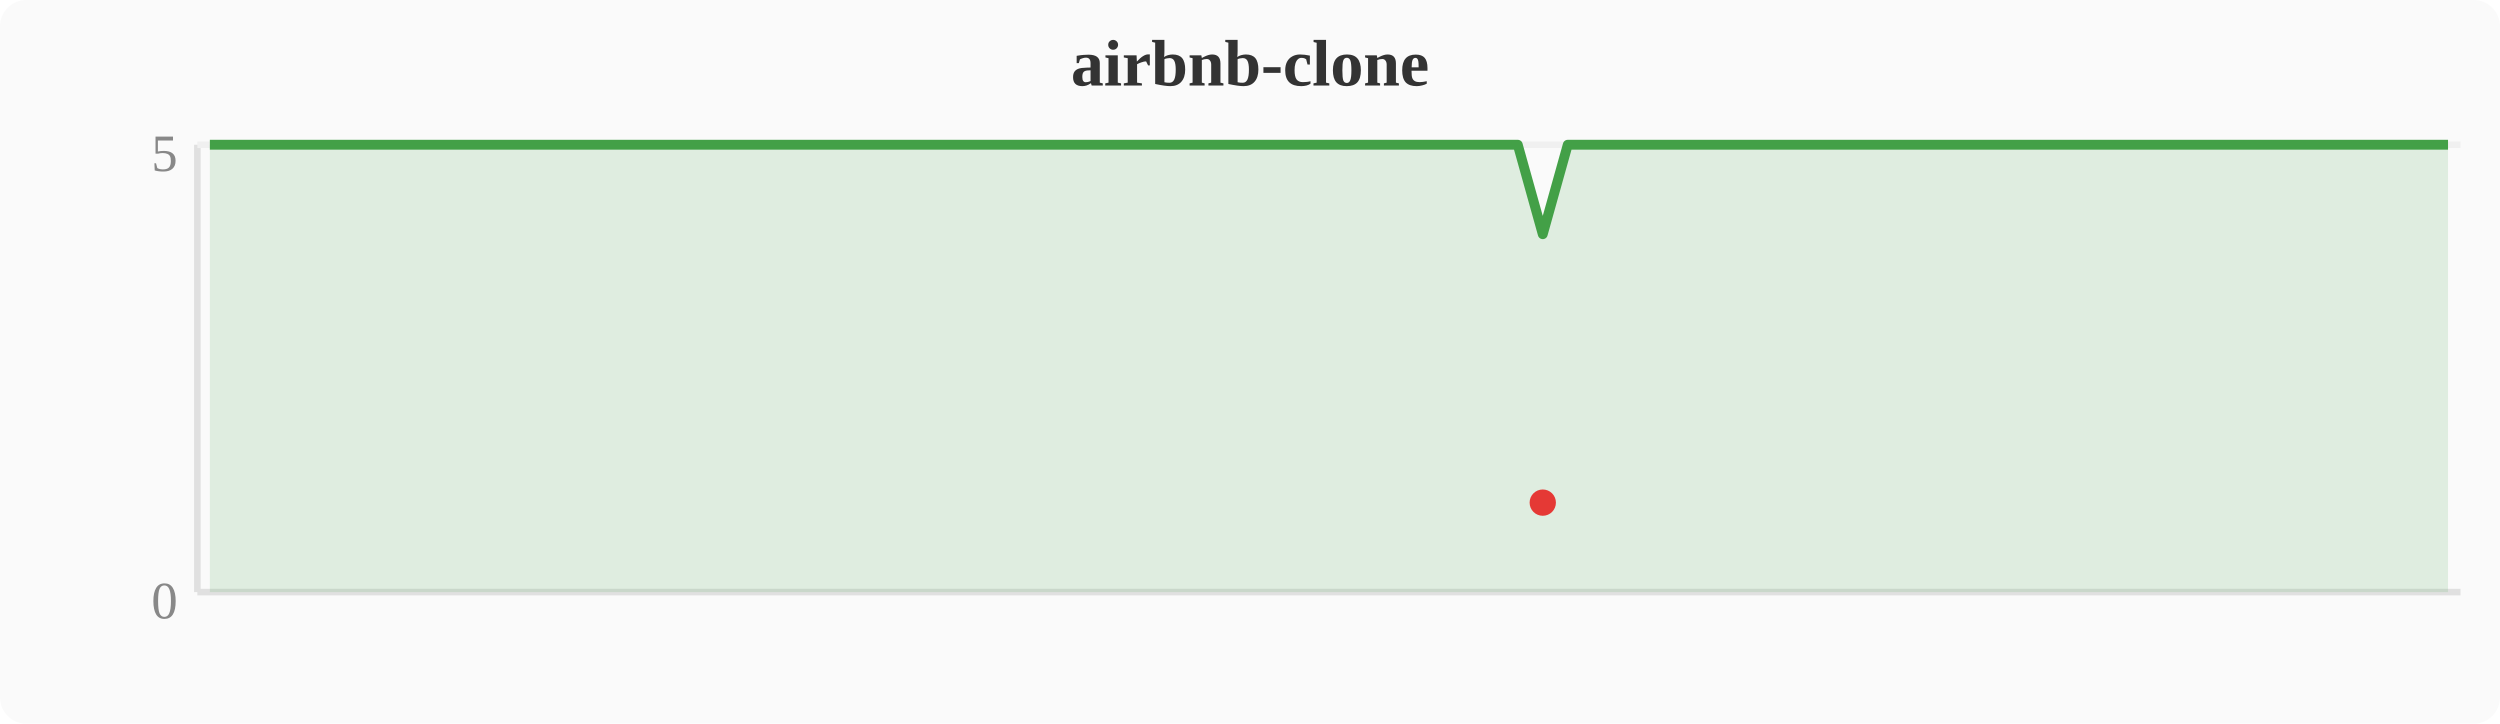
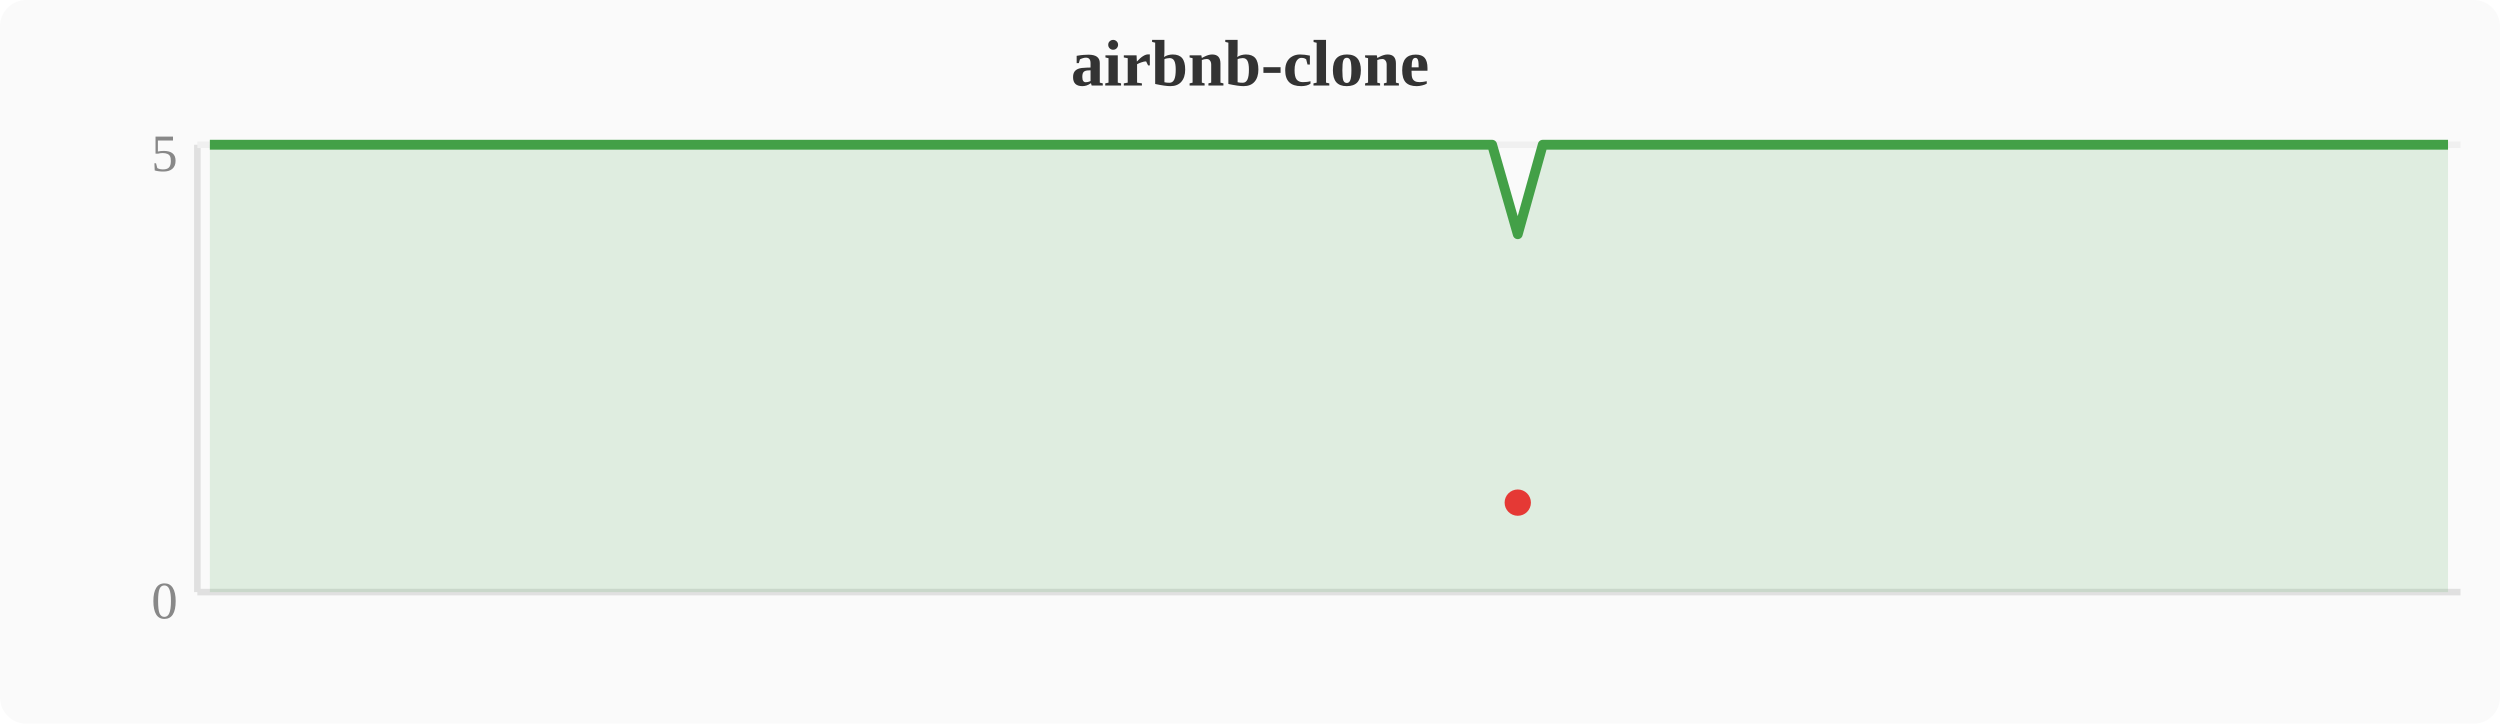
<svg xmlns="http://www.w3.org/2000/svg" width="380" height="110" viewBox="0 0 380 110">
  <rect width="380" height="110" fill="#fafafa" rx="4" />
  <text x="190" y="13" text-anchor="middle" font-size="10" font-weight="bold" fill="#333">airbnb-clone</text>
  <line x1="30" y1="22" x2="30" y2="90" stroke="#e0e0e0" stroke-width="1" />
  <line x1="30" y1="90" x2="374" y2="90" stroke="#e0e0e0" stroke-width="1" />
  <line x1="30" y1="22" x2="374" y2="22" stroke="#f0f0f0" stroke-width="1" />
  <text x="27" y="94" text-anchor="end" font-size="8" fill="#888">0</text>
  <text x="27" y="26" text-anchor="end" font-size="8" fill="#888">5</text>
-   <polygon points="31.9,22.0 35.7,22.0 39.6,22.0 43.4,22.0 47.2,22.0 51.0,22.0 54.8,22.0 58.7,22.0 62.5,22.0 66.3,22.0 70.1,22.0 74.0,22.0 77.8,22.0 81.6,22.0 85.4,22.0 89.2,22.0 93.1,22.0 96.9,22.0 100.7,22.0 104.5,22.0 108.4,22.0 112.2,22.0 116.0,22.0 119.8,22.0 123.6,22.0 127.5,22.0 131.3,22.0 135.1,22.0 138.9,22.0 142.8,22.0 146.6,22.0 150.4,22.0 154.2,22.0 158.0,22.0 161.9,22.0 165.7,22.0 169.5,22.0 173.3,22.0 177.2,22.0 181.0,22.0 184.8,22.0 188.6,22.0 192.4,22.0 196.3,22.0 200.1,22.0 203.9,22.0 207.7,22.0 211.6,22.0 215.4,22.0 219.2,22.0 223.0,22.0 226.8,22.0 230.7,22.0 234.5,35.6 238.3,22.0 242.1,22.0 246.0,22.0 249.8,22.0 253.6,22.0 257.4,22.0 261.2,22.0 265.1,22.0 268.9,22.0 272.7,22.0 276.5,22.0 280.4,22.0 284.2,22.0 288.0,22.0 291.8,22.0 295.6,22.0 299.5,22.0 303.3,22.0 307.1,22.0 310.9,22.0 314.8,22.0 318.6,22.0 322.4,22.0 326.2,22.0 330.0,22.0 333.9,22.0 337.7,22.0 341.5,22.0 345.3,22.0 349.2,22.0 353.0,22.0 356.8,22.0 360.6,22.0 364.4,22.0 368.3,22.0 372.1,22.0 372.1,90 31.9,90" fill="#43a047" opacity="0.15" />
-   <polyline points="31.9,22.0 35.7,22.0 39.6,22.0 43.4,22.0 47.2,22.0 51.0,22.0 54.8,22.0 58.7,22.0 62.5,22.0 66.3,22.0 70.1,22.0 74.0,22.0 77.8,22.0 81.6,22.0 85.4,22.0 89.2,22.0 93.1,22.0 96.9,22.0 100.7,22.0 104.5,22.0 108.4,22.0 112.2,22.0 116.0,22.0 119.8,22.0 123.6,22.0 127.5,22.0 131.3,22.0 135.1,22.0 138.9,22.0 142.8,22.0 146.6,22.0 150.4,22.0 154.2,22.0 158.0,22.0 161.9,22.0 165.7,22.0 169.5,22.0 173.3,22.0 177.2,22.0 181.0,22.0 184.8,22.0 188.6,22.0 192.4,22.0 196.3,22.0 200.1,22.0 203.9,22.0 207.7,22.0 211.6,22.0 215.4,22.0 219.2,22.0 223.0,22.0 226.8,22.0 230.7,22.0 234.5,35.6 238.3,22.0 242.1,22.0 246.0,22.0 249.8,22.0 253.6,22.0 257.4,22.0 261.2,22.0 265.1,22.0 268.9,22.0 272.7,22.0 276.5,22.0 280.4,22.0 284.2,22.0 288.0,22.0 291.8,22.0 295.6,22.0 299.5,22.0 303.3,22.0 307.1,22.0 310.9,22.0 314.8,22.0 318.6,22.0 322.4,22.0 326.2,22.0 330.0,22.0 333.9,22.0 337.7,22.0 341.5,22.0 345.3,22.0 349.2,22.0 353.0,22.0 356.8,22.0 360.6,22.0 364.4,22.0 368.3,22.0 372.1,22.0" fill="none" stroke="#43a047" stroke-width="1.5" stroke-linejoin="round" />
-   <circle cx="234.5" cy="76.4" r="2" fill="#e53935" />
+   <polygon points="31.9,22.0 35.7,22.0 39.6,22.0 43.4,22.0 47.2,22.0 51.0,22.0 54.8,22.0 58.7,22.0 62.5,22.0 66.3,22.0 70.1,22.0 74.0,22.0 77.8,22.0 81.6,22.0 85.4,22.0 89.2,22.0 93.1,22.0 96.9,22.0 100.7,22.0 104.5,22.0 108.4,22.0 112.2,22.0 116.0,22.0 119.8,22.0 123.6,22.0 127.5,22.0 131.3,22.0 135.1,22.0 138.9,22.0 142.8,22.0 146.6,22.0 150.4,22.0 154.2,22.0 158.0,22.0 161.9,22.0 165.7,22.0 169.5,22.0 173.3,22.0 177.2,22.0 181.0,22.0 184.8,22.0 188.6,22.0 192.4,22.0 196.3,22.0 200.1,22.0 203.9,22.0 207.7,22.0 211.6,22.0 215.4,22.0 219.2,22.0 223.0,22.0 226.8,22.0 230.7,35.6 234.5,22.0 238.3,22.0 242.1,22.0 246.0,22.0 249.8,22.0 253.6,22.0 257.4,22.0 261.2,22.0 265.1,22.0 268.9,22.0 272.7,22.0 276.5,22.0 280.4,22.0 284.2,22.0 288.0,22.0 291.8,22.0 295.6,22.0 299.5,22.0 303.3,22.0 307.1,22.0 310.9,22.0 314.8,22.0 318.6,22.0 322.4,22.0 326.2,22.0 330.0,22.0 333.9,22.0 337.7,22.0 341.5,22.0 345.3,22.0 349.2,22.0 353.0,22.0 356.8,22.0 360.6,22.0 364.4,22.0 368.3,22.0 372.1,22.0 372.1,90 31.9,90" fill="#43a047" opacity="0.15" />
+   <polyline points="31.9,22.0 35.7,22.0 39.6,22.0 43.4,22.0 47.2,22.0 51.0,22.0 54.8,22.0 58.7,22.0 62.5,22.0 66.3,22.0 70.1,22.0 74.0,22.0 77.8,22.0 81.6,22.0 85.4,22.0 89.2,22.0 93.1,22.0 96.9,22.0 100.7,22.0 104.5,22.0 108.4,22.0 112.2,22.0 116.0,22.0 119.8,22.0 123.6,22.0 127.5,22.0 131.3,22.0 135.1,22.0 138.9,22.0 142.8,22.0 146.6,22.0 150.4,22.0 154.2,22.0 158.0,22.0 161.9,22.0 165.7,22.0 169.5,22.0 173.3,22.0 177.2,22.0 181.0,22.0 184.8,22.0 188.6,22.0 192.4,22.0 196.3,22.0 200.1,22.0 203.9,22.0 207.7,22.0 211.6,22.0 215.4,22.0 219.2,22.0 223.0,22.0 226.8,22.0 230.7,35.6 234.5,22.0 238.3,22.0 242.1,22.0 246.0,22.0 249.8,22.0 253.6,22.0 257.4,22.0 261.2,22.0 265.1,22.0 268.9,22.0 272.7,22.0 276.5,22.0 280.4,22.0 284.2,22.0 288.0,22.0 291.8,22.0 295.6,22.0 299.5,22.0 303.3,22.0 307.1,22.0 310.9,22.0 314.8,22.0 318.6,22.0 322.4,22.0 326.2,22.0 330.0,22.0 333.9,22.0 337.7,22.0 341.5,22.0 345.3,22.0 349.2,22.0 353.0,22.0 356.8,22.0 360.6,22.0 364.4,22.0 368.3,22.0 372.1,22.0" fill="none" stroke="#43a047" stroke-width="1.5" stroke-linejoin="round" />
+   <circle cx="230.7" cy="76.4" r="2" fill="#e53935" />
</svg>
